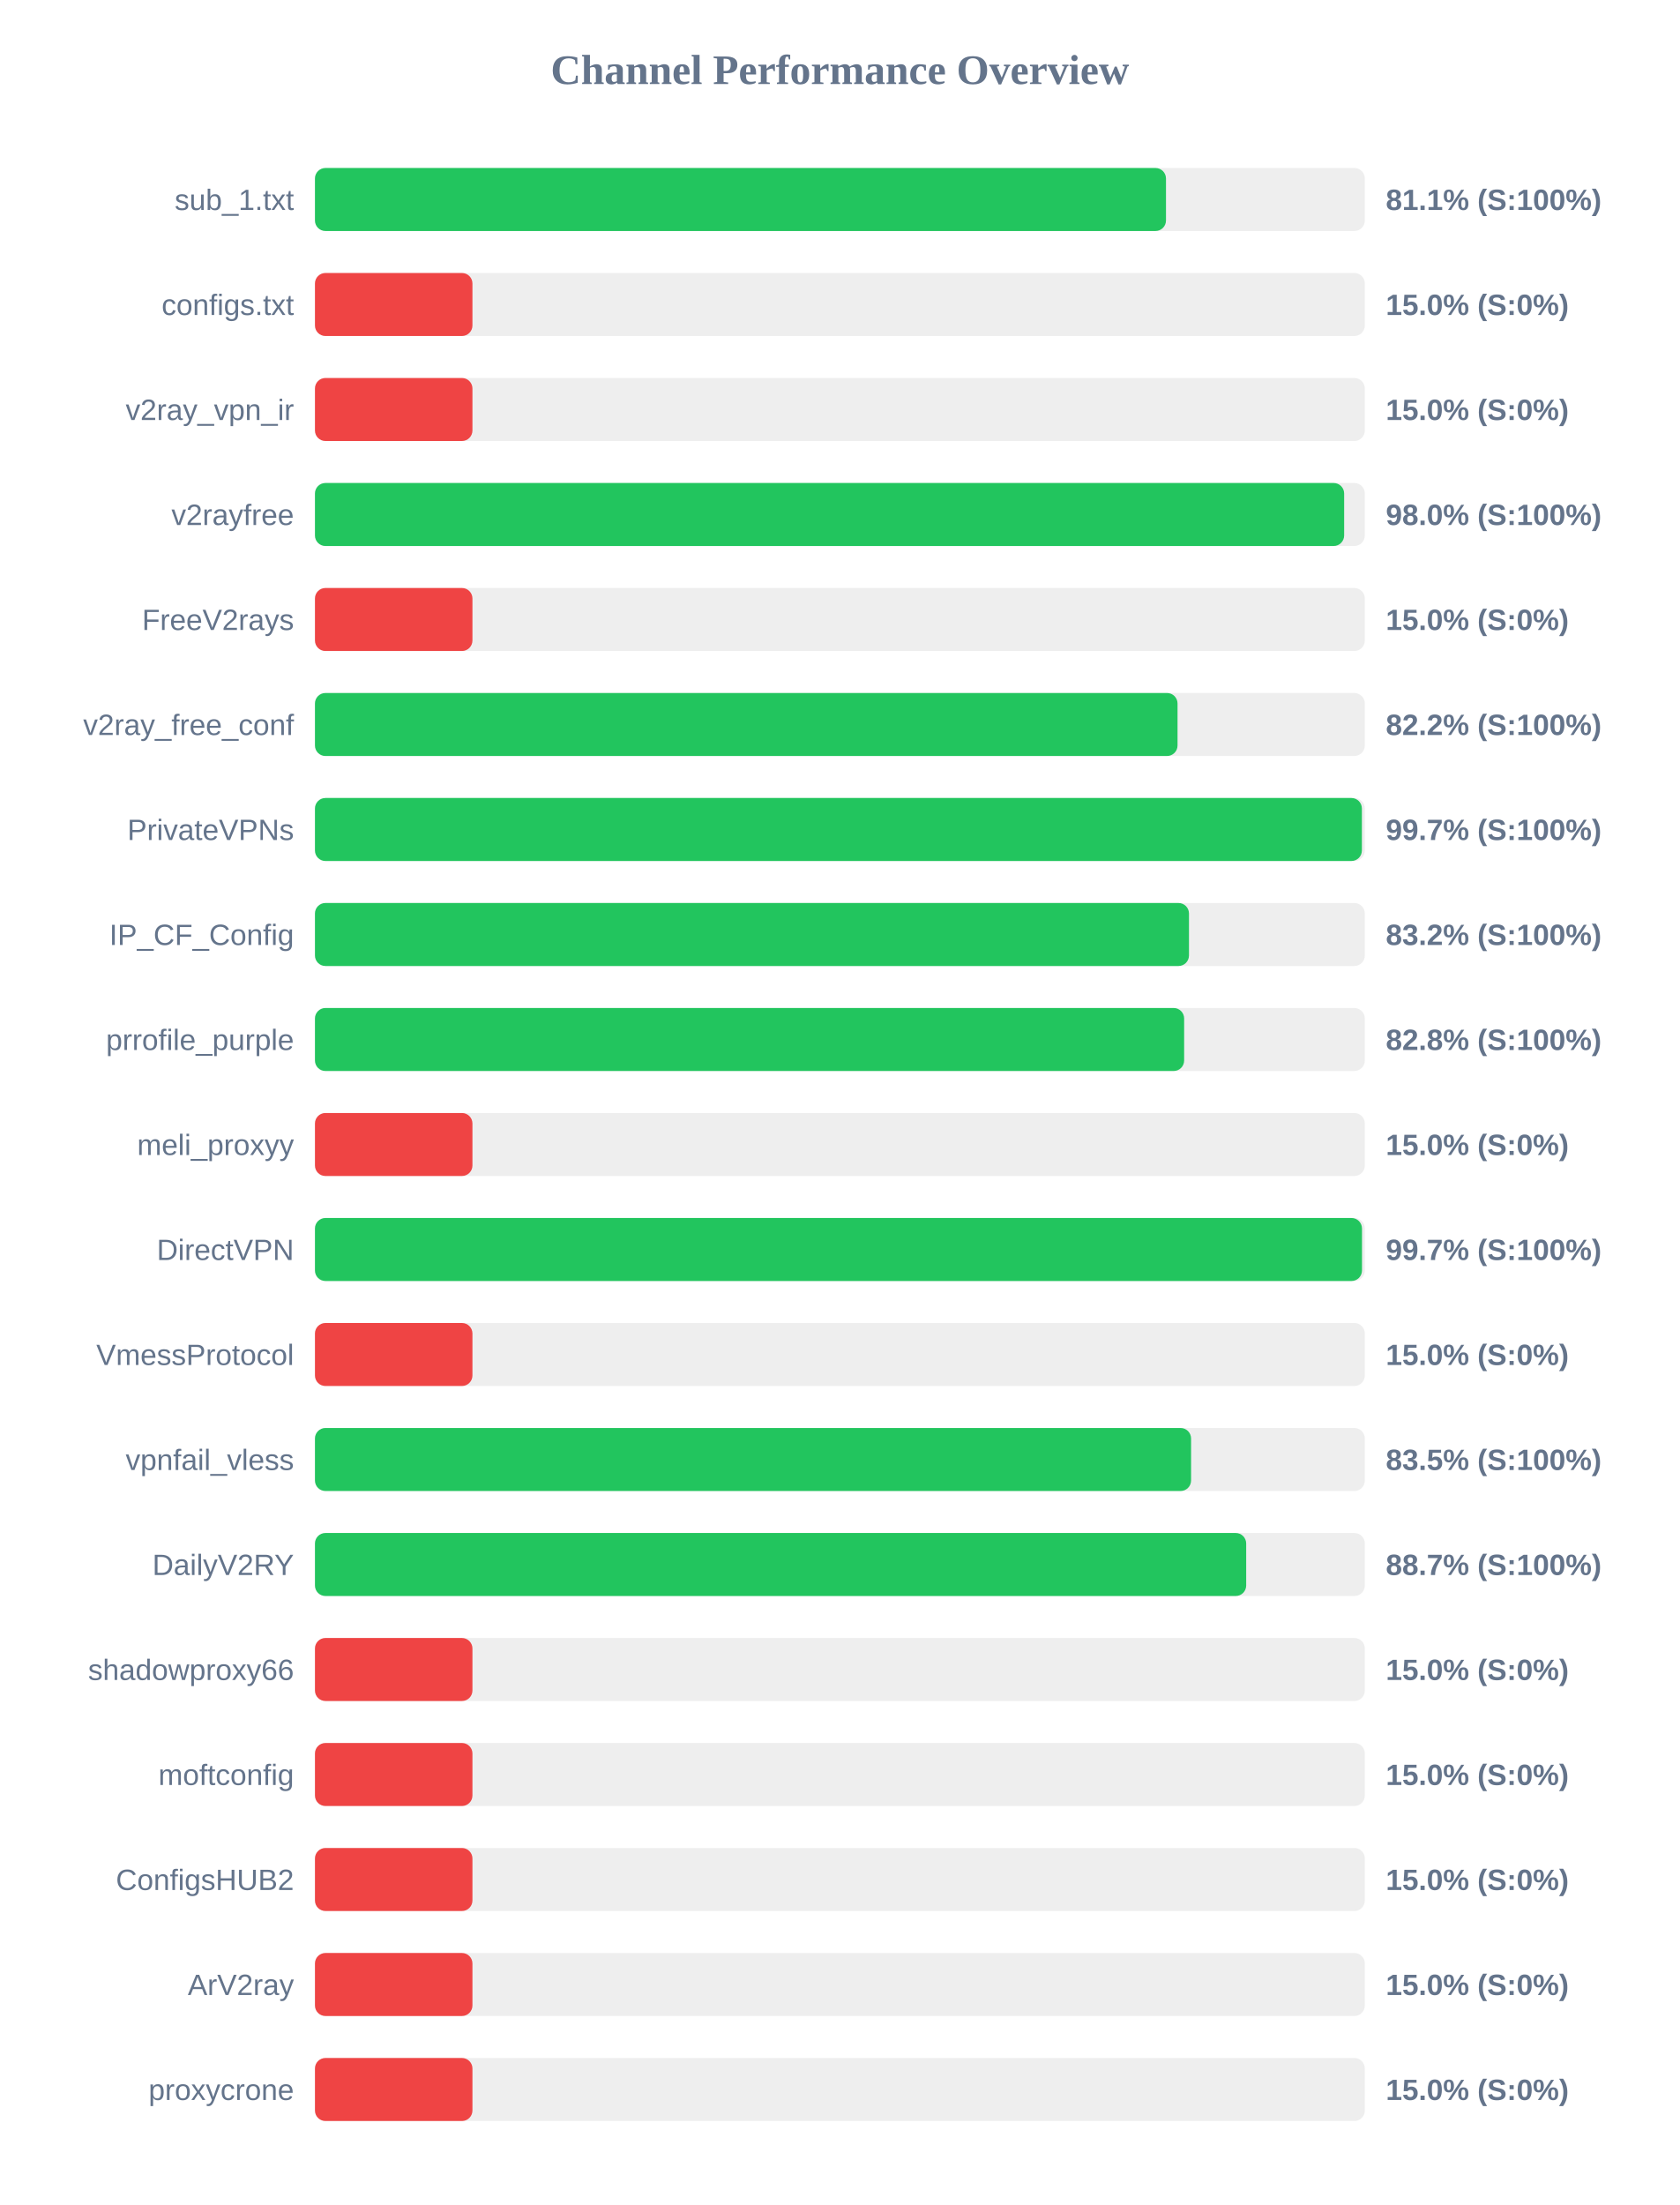
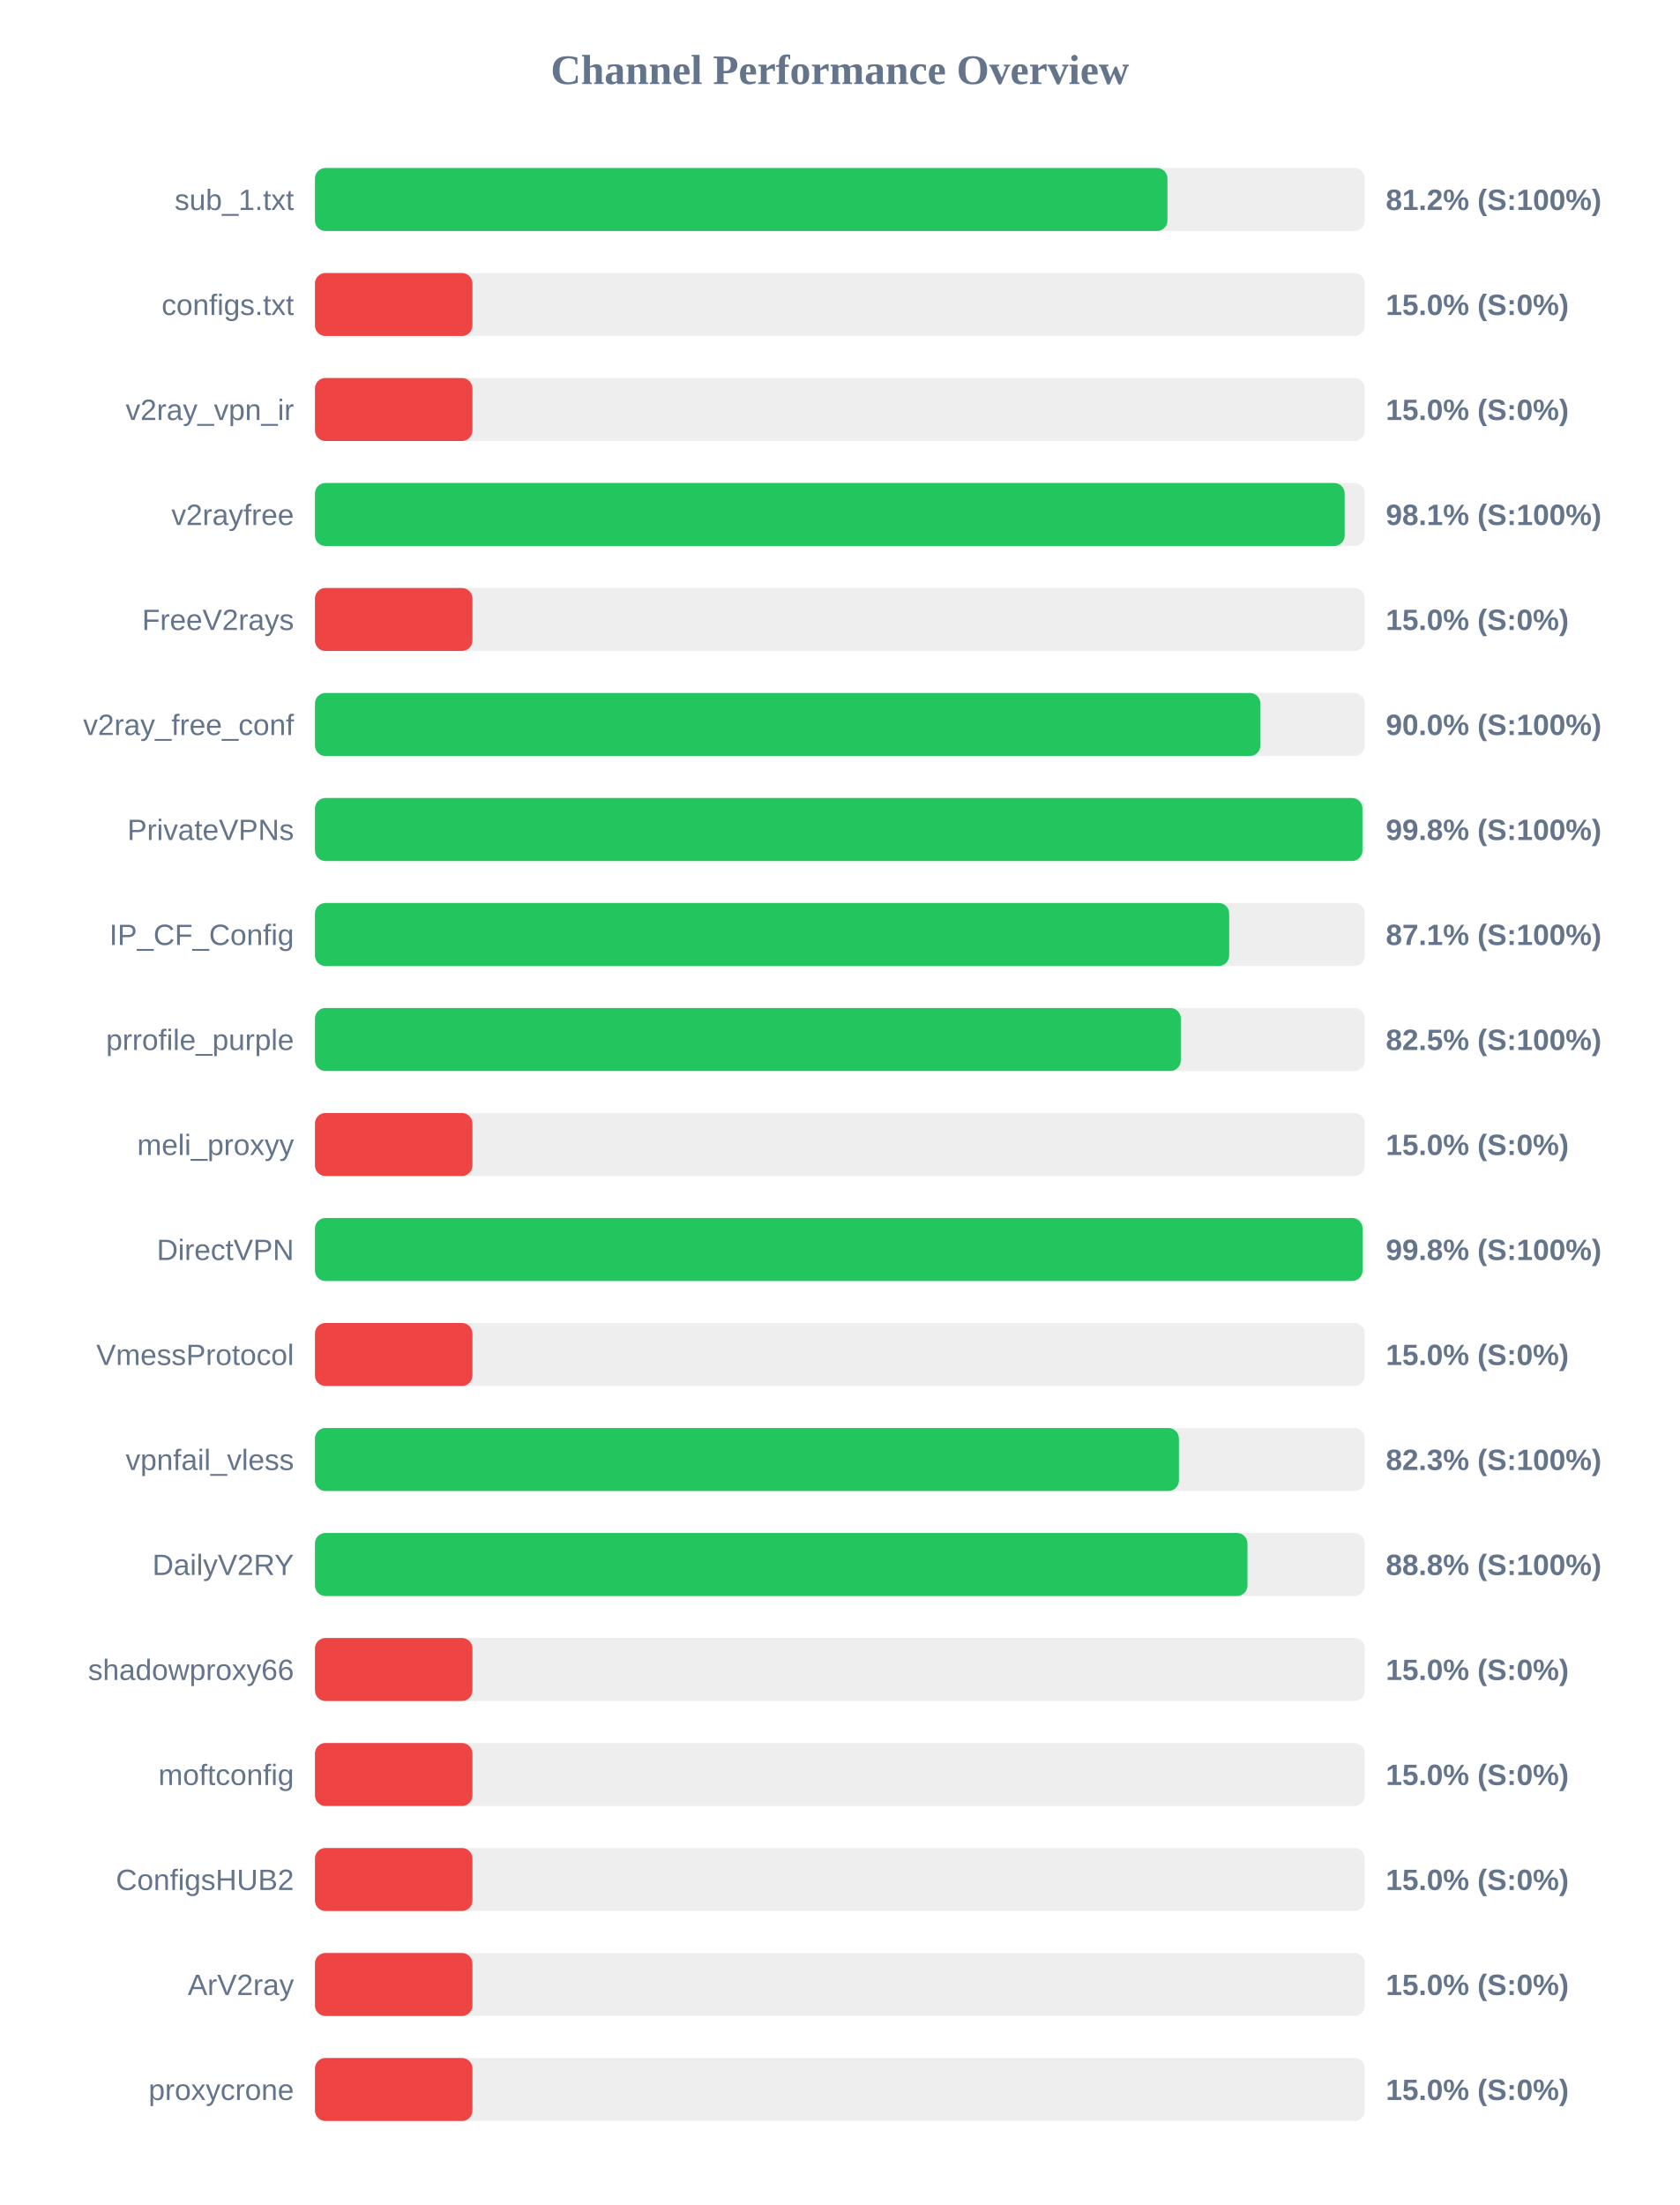
<svg xmlns="http://www.w3.org/2000/svg" width="800" height="1050" version="1.1">
  <style>
        .row { font: 14px Arial; fill: #64748b; }
        .score { font: bold 14px Arial; fill: #64748b; }
    </style>
  <text x="400" y="40" text-anchor="middle" font-size="20px" font-weight="bold" fill="#64748b">Channel Performance Overview</text>
  <rect x="150" y="80" width="500" height="30" fill="#eee" rx="5" />
-   <rect x="150" y="80" width="405.3" height="30" fill="#22c55e" rx="5" />
+   <rect x="150" y="80" width="406.0" height="30" fill="#22c55e" rx="5" />
  <text x="140" y="100" text-anchor="end" class="row">sub_1.txt</text>
-   <text x="660" y="100" text-anchor="start" class="score">81.1% (S:100%)</text>
+   <text x="660" y="100" text-anchor="start" class="score">81.2% (S:100%)</text>
  <rect x="150" y="130" width="500" height="30" fill="#eee" rx="5" />
  <rect x="150" y="130" width="75.0" height="30" fill="#ef4444" rx="5" />
  <text x="140" y="150" text-anchor="end" class="row">configs.txt</text>
  <text x="660" y="150" text-anchor="start" class="score">15.0% (S:0%)</text>
  <rect x="150" y="180" width="500" height="30" fill="#eee" rx="5" />
  <rect x="150" y="180" width="75.0" height="30" fill="#ef4444" rx="5" />
  <text x="140" y="200" text-anchor="end" class="row">v2ray_vpn_ir</text>
  <text x="660" y="200" text-anchor="start" class="score">15.0% (S:0%)</text>
  <rect x="150" y="230" width="500" height="30" fill="#eee" rx="5" />
-   <rect x="150" y="230" width="490.15" height="30" fill="#22c55e" rx="5" />
+   <rect x="150" y="230" width="490.4" height="30" fill="#22c55e" rx="5" />
  <text x="140" y="250" text-anchor="end" class="row">v2rayfree</text>
-   <text x="660" y="250" text-anchor="start" class="score">98.0% (S:100%)</text>
+   <text x="660" y="250" text-anchor="start" class="score">98.1% (S:100%)</text>
  <rect x="150" y="280" width="500" height="30" fill="#eee" rx="5" />
  <rect x="150" y="280" width="75.0" height="30" fill="#ef4444" rx="5" />
  <text x="140" y="300" text-anchor="end" class="row">FreeV2rays</text>
  <text x="660" y="300" text-anchor="start" class="score">15.0% (S:0%)</text>
  <rect x="150" y="330" width="500" height="30" fill="#eee" rx="5" />
-   <rect x="150" y="330" width="410.8" height="30" fill="#22c55e" rx="5" />
+   <rect x="150" y="330" width="450.25" height="30" fill="#22c55e" rx="5" />
  <text x="140" y="350" text-anchor="end" class="row">v2ray_free_conf</text>
-   <text x="660" y="350" text-anchor="start" class="score">82.2% (S:100%)</text>
+   <text x="660" y="350" text-anchor="start" class="score">90.0% (S:100%)</text>
  <rect x="150" y="380" width="500" height="30" fill="#eee" rx="5" />
-   <rect x="150" y="380" width="498.6" height="30" fill="#22c55e" rx="5" />
+   <rect x="150" y="380" width="498.85" height="30" fill="#22c55e" rx="5" />
  <text x="140" y="400" text-anchor="end" class="row">PrivateVPNs</text>
-   <text x="660" y="400" text-anchor="start" class="score">99.7% (S:100%)</text>
+   <text x="660" y="400" text-anchor="start" class="score">99.8% (S:100%)</text>
  <rect x="150" y="430" width="500" height="30" fill="#eee" rx="5" />
-   <rect x="150" y="430" width="416.25" height="30" fill="#22c55e" rx="5" />
+   <rect x="150" y="430" width="435.4" height="30" fill="#22c55e" rx="5" />
  <text x="140" y="450" text-anchor="end" class="row">IP_CF_Config</text>
-   <text x="660" y="450" text-anchor="start" class="score">83.2% (S:100%)</text>
+   <text x="660" y="450" text-anchor="start" class="score">87.1% (S:100%)</text>
  <rect x="150" y="480" width="500" height="30" fill="#eee" rx="5" />
-   <rect x="150" y="480" width="413.95" height="30" fill="#22c55e" rx="5" />
+   <rect x="150" y="480" width="412.35" height="30" fill="#22c55e" rx="5" />
  <text x="140" y="500" text-anchor="end" class="row">prrofile_purple</text>
-   <text x="660" y="500" text-anchor="start" class="score">82.8% (S:100%)</text>
+   <text x="660" y="500" text-anchor="start" class="score">82.5% (S:100%)</text>
  <rect x="150" y="530" width="500" height="30" fill="#eee" rx="5" />
  <rect x="150" y="530" width="75.0" height="30" fill="#ef4444" rx="5" />
  <text x="140" y="550" text-anchor="end" class="row">meli_proxyy</text>
  <text x="660" y="550" text-anchor="start" class="score">15.0% (S:0%)</text>
  <rect x="150" y="580" width="500" height="30" fill="#eee" rx="5" />
-   <rect x="150" y="580" width="498.65" height="30" fill="#22c55e" rx="5" />
+   <rect x="150" y="580" width="498.9" height="30" fill="#22c55e" rx="5" />
  <text x="140" y="600" text-anchor="end" class="row">DirectVPN</text>
-   <text x="660" y="600" text-anchor="start" class="score">99.7% (S:100%)</text>
+   <text x="660" y="600" text-anchor="start" class="score">99.8% (S:100%)</text>
  <rect x="150" y="630" width="500" height="30" fill="#eee" rx="5" />
  <rect x="150" y="630" width="75.0" height="30" fill="#ef4444" rx="5" />
  <text x="140" y="650" text-anchor="end" class="row">VmessProtocol</text>
  <text x="660" y="650" text-anchor="start" class="score">15.0% (S:0%)</text>
  <rect x="150" y="680" width="500" height="30" fill="#eee" rx="5" />
-   <rect x="150" y="680" width="417.25" height="30" fill="#22c55e" rx="5" />
+   <rect x="150" y="680" width="411.45" height="30" fill="#22c55e" rx="5" />
  <text x="140" y="700" text-anchor="end" class="row">vpnfail_vless</text>
-   <text x="660" y="700" text-anchor="start" class="score">83.5% (S:100%)</text>
+   <text x="660" y="700" text-anchor="start" class="score">82.3% (S:100%)</text>
  <rect x="150" y="730" width="500" height="30" fill="#eee" rx="5" />
-   <rect x="150" y="730" width="443.5" height="30" fill="#22c55e" rx="5" />
+   <rect x="150" y="730" width="444.1" height="30" fill="#22c55e" rx="5" />
  <text x="140" y="750" text-anchor="end" class="row">DailyV2RY</text>
-   <text x="660" y="750" text-anchor="start" class="score">88.7% (S:100%)</text>
+   <text x="660" y="750" text-anchor="start" class="score">88.8% (S:100%)</text>
  <rect x="150" y="780" width="500" height="30" fill="#eee" rx="5" />
  <rect x="150" y="780" width="75.0" height="30" fill="#ef4444" rx="5" />
  <text x="140" y="800" text-anchor="end" class="row">shadowproxy66</text>
  <text x="660" y="800" text-anchor="start" class="score">15.0% (S:0%)</text>
  <rect x="150" y="830" width="500" height="30" fill="#eee" rx="5" />
  <rect x="150" y="830" width="75.0" height="30" fill="#ef4444" rx="5" />
  <text x="140" y="850" text-anchor="end" class="row">moftconfig</text>
  <text x="660" y="850" text-anchor="start" class="score">15.0% (S:0%)</text>
  <rect x="150" y="880" width="500" height="30" fill="#eee" rx="5" />
  <rect x="150" y="880" width="75.0" height="30" fill="#ef4444" rx="5" />
  <text x="140" y="900" text-anchor="end" class="row">ConfigsHUB2</text>
  <text x="660" y="900" text-anchor="start" class="score">15.0% (S:0%)</text>
  <rect x="150" y="930" width="500" height="30" fill="#eee" rx="5" />
  <rect x="150" y="930" width="75.0" height="30" fill="#ef4444" rx="5" />
  <text x="140" y="950" text-anchor="end" class="row">ArV2ray</text>
  <text x="660" y="950" text-anchor="start" class="score">15.0% (S:0%)</text>
  <rect x="150" y="980" width="500" height="30" fill="#eee" rx="5" />
  <rect x="150" y="980" width="75.0" height="30" fill="#ef4444" rx="5" />
  <text x="140" y="1000" text-anchor="end" class="row">proxycrone</text>
  <text x="660" y="1000" text-anchor="start" class="score">15.0% (S:0%)</text>
</svg>
